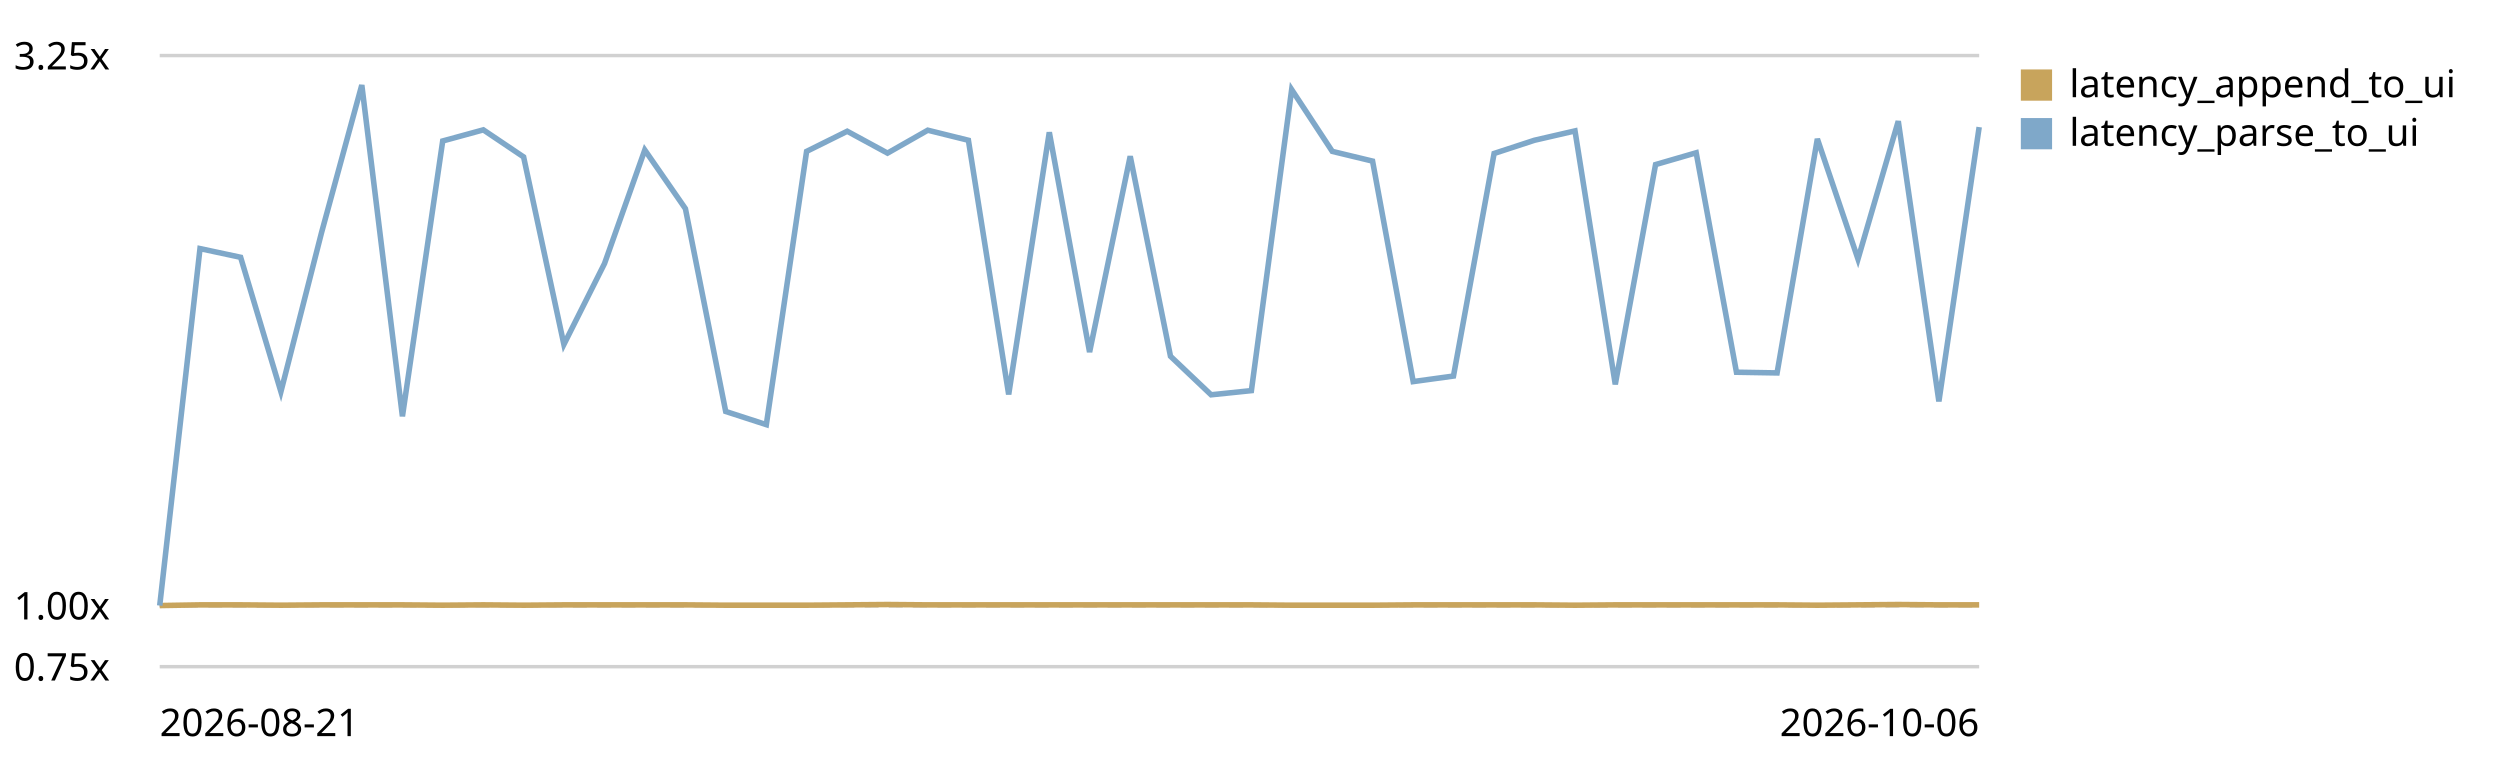
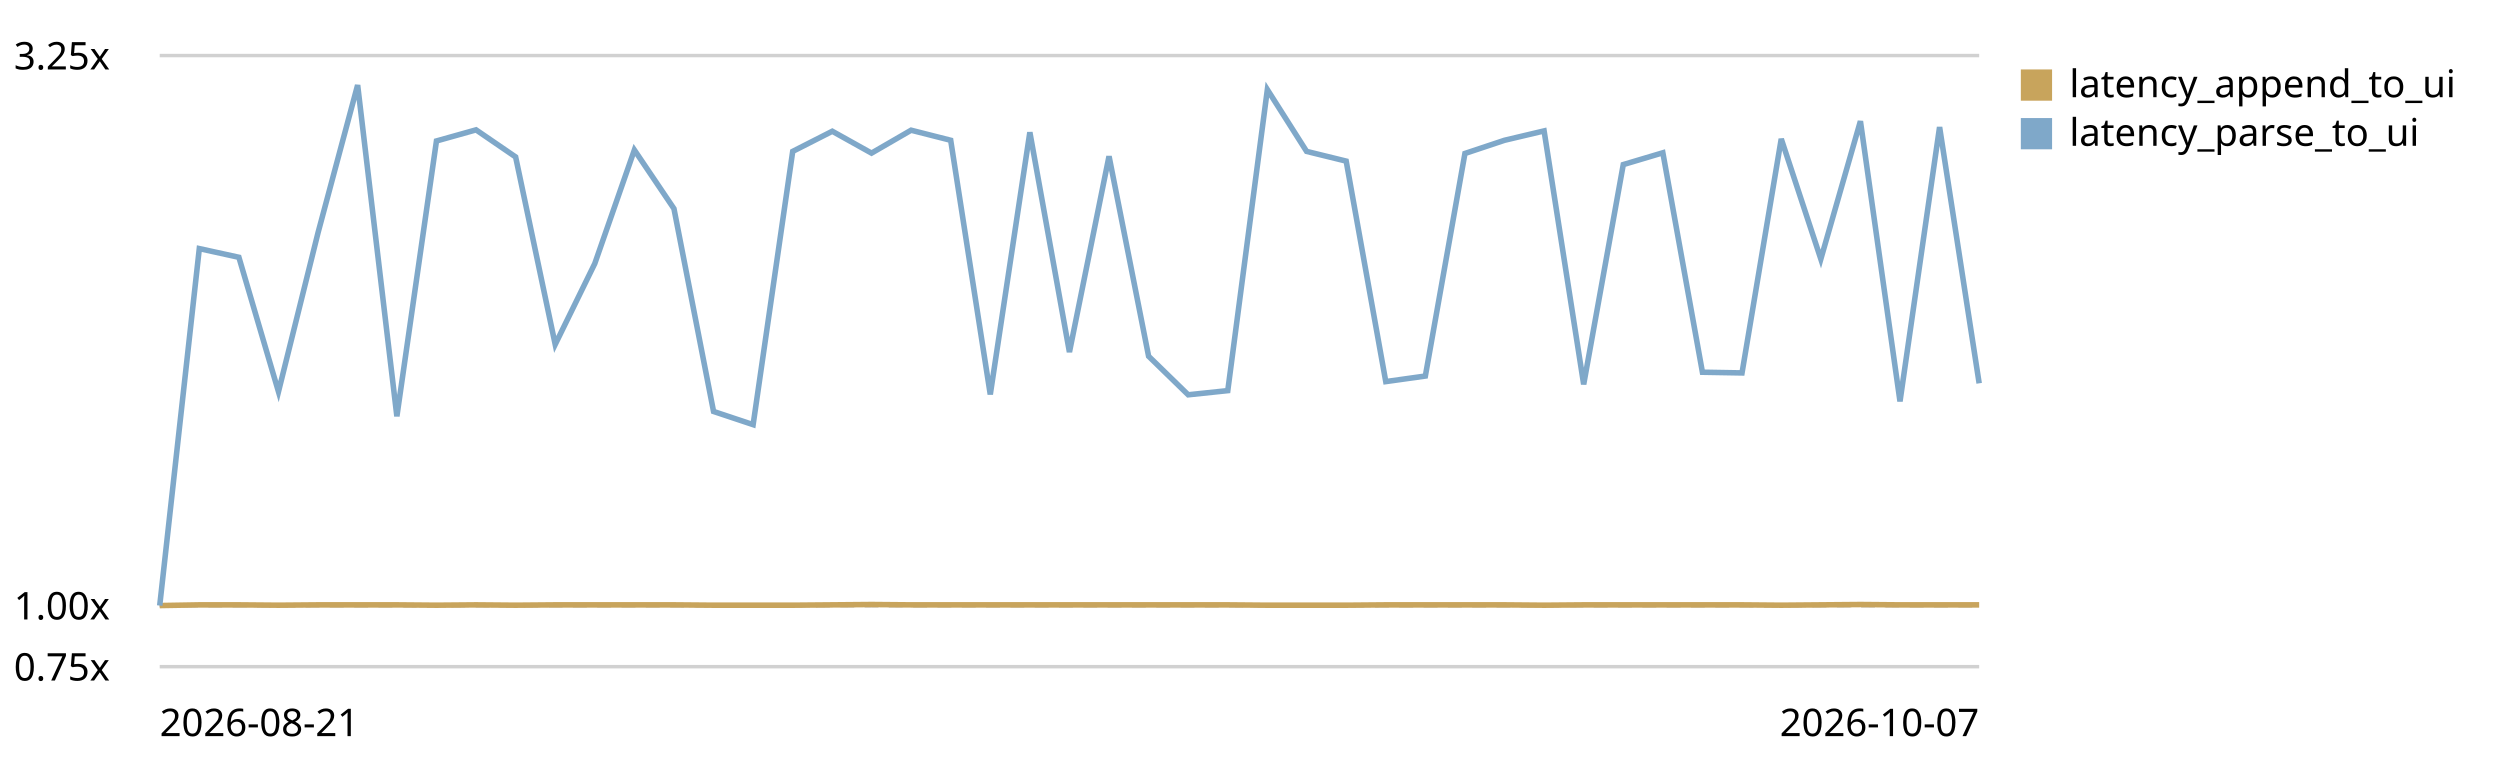
<svg xmlns="http://www.w3.org/2000/svg" viewBox="0 0 720 220" role="img" aria-label="End-to-end latency (log append -&gt; UI slot) trend, relative to the first recorded run">
  <style>text{font:11px system-ui,sans-serif;fill:currentColor}.grid{stroke:currentColor;stroke-opacity:.18}.base{stroke:currentColor;stroke-opacity:.45;stroke-dasharray:4 3}</style>
  <line class="grid" x1="46" y1="192.0" x2="570" y2="192.0" />
  <text x="4" y="196.0">0.75x</text>
  <line class="base" x1="46" y1="174.4" x2="570" y2="174.4" />
  <text x="4" y="178.4">1.00x</text>
  <line class="grid" x1="46" y1="16.0" x2="570" y2="16.0" />
  <text x="4" y="20.0">3.25x</text>
-   <path d="M46.0,174.4 L57.6,174.2 L69.3,174.2 L80.9,174.3 L92.6,174.2 L104.2,174.2 L115.9,174.2 L127.5,174.3 L139.2,174.2 L150.8,174.3 L162.4,174.2 L174.1,174.2 L185.7,174.2 L197.4,174.2 L209.0,174.3 L220.7,174.3 L232.3,174.3 L244.0,174.2 L255.6,174.1 L267.2,174.2 L278.9,174.2 L290.5,174.2 L302.2,174.2 L313.8,174.2 L325.5,174.2 L337.1,174.2 L348.8,174.2 L360.4,174.2 L372.0,174.3 L383.7,174.3 L395.3,174.3 L407.0,174.2 L418.6,174.2 L430.3,174.2 L441.9,174.2 L453.6,174.3 L465.2,174.2 L476.8,174.2 L488.5,174.2 L500.1,174.2 L511.8,174.2 L523.4,174.3 L535.1,174.2 L546.7,174.1 L558.4,174.2 L570.0,174.2" fill="none" stroke="#c8a45c" stroke-width="1.6" />
+   <path d="M46.0,174.4 L57.4,174.2 L68.8,174.2 L80.2,174.3 L91.6,174.2 L103.0,174.2 L114.3,174.2 L125.7,174.3 L137.1,174.2 L148.5,174.3 L159.9,174.2 L171.3,174.2 L182.7,174.2 L194.1,174.2 L205.5,174.3 L216.9,174.3 L228.3,174.3 L239.7,174.2 L251.0,174.1 L262.4,174.2 L273.8,174.2 L285.2,174.2 L296.6,174.2 L308.0,174.2 L319.4,174.2 L330.8,174.2 L342.2,174.2 L353.6,174.2 L365.0,174.3 L376.3,174.3 L387.7,174.3 L399.1,174.2 L410.5,174.2 L421.9,174.2 L433.3,174.2 L444.7,174.3 L456.1,174.2 L467.5,174.2 L478.9,174.2 L490.3,174.2 L501.7,174.2 L513.0,174.3 L524.4,174.2 L535.8,174.1 L547.2,174.2 L558.6,174.2 L570.0,174.2" fill="none" stroke="#c8a45c" stroke-width="1.6" />
  <rect x="582" y="20" width="9" height="9" fill="#c8a45c" />
  <text x="596" y="28">latency_append_to_ui</text>
-   <path d="M46.0,174.4 L57.6,71.6 L69.3,74.1 L80.9,112.8 L92.6,67.0 L104.2,24.5 L115.9,119.9 L127.5,40.6 L139.2,37.4 L150.8,45.2 L162.4,99.2 L174.1,75.9 L185.7,43.2 L197.4,60.1 L209.0,118.5 L220.7,122.3 L232.3,43.6 L244.0,37.8 L255.6,44.1 L267.2,37.5 L278.9,40.4 L290.5,113.6 L302.2,38.1 L313.8,101.4 L325.5,45.0 L337.1,102.6 L348.8,113.7 L360.4,112.5 L372.0,25.8 L383.7,43.6 L395.3,46.4 L407.0,109.9 L418.6,108.3 L430.3,44.2 L441.9,40.4 L453.6,37.7 L465.2,110.7 L476.8,47.4 L488.5,44.0 L500.1,107.2 L511.8,107.4 L523.4,40.0 L535.1,74.6 L546.7,34.9 L558.4,115.6 L570.0,36.6" fill="none" stroke="#7fa8c9" stroke-width="1.6" />
+   <path d="M46.0,174.4 L57.4,71.6 L68.8,74.1 L80.2,112.8 L91.6,67.0 L103.0,24.5 L114.3,119.9 L125.7,40.6 L137.1,37.4 L148.5,45.2 L159.9,99.2 L171.3,75.9 L182.7,43.2 L194.1,60.1 L205.5,118.5 L216.9,122.3 L228.3,43.6 L239.7,37.8 L251.0,44.1 L262.4,37.5 L273.8,40.4 L285.2,113.6 L296.6,38.1 L308.0,101.4 L319.4,45.0 L330.8,102.6 L342.2,113.7 L353.6,112.5 L365.0,25.8 L376.3,43.6 L387.7,46.4 L399.1,109.9 L410.5,108.3 L421.9,44.2 L433.3,40.4 L444.7,37.7 L456.1,110.7 L467.5,47.4 L478.9,44.0 L490.3,107.2 L501.7,107.4 L513.0,40.0 L524.4,74.6 L535.8,34.9 L547.2,115.6 L558.6,36.6 L570.0,110.4" fill="none" stroke="#7fa8c9" stroke-width="1.6" />
  <rect x="582" y="34" width="9" height="9" fill="#7fa8c9" />
  <text x="596" y="42">latency_parse_to_ui</text>
  <text x="46" y="212">2026-08-21</text>
-   <text x="570" y="212" text-anchor="end">2026-10-06</text>
+   <text x="570" y="212" text-anchor="end">2026-10-07</text>
</svg>
